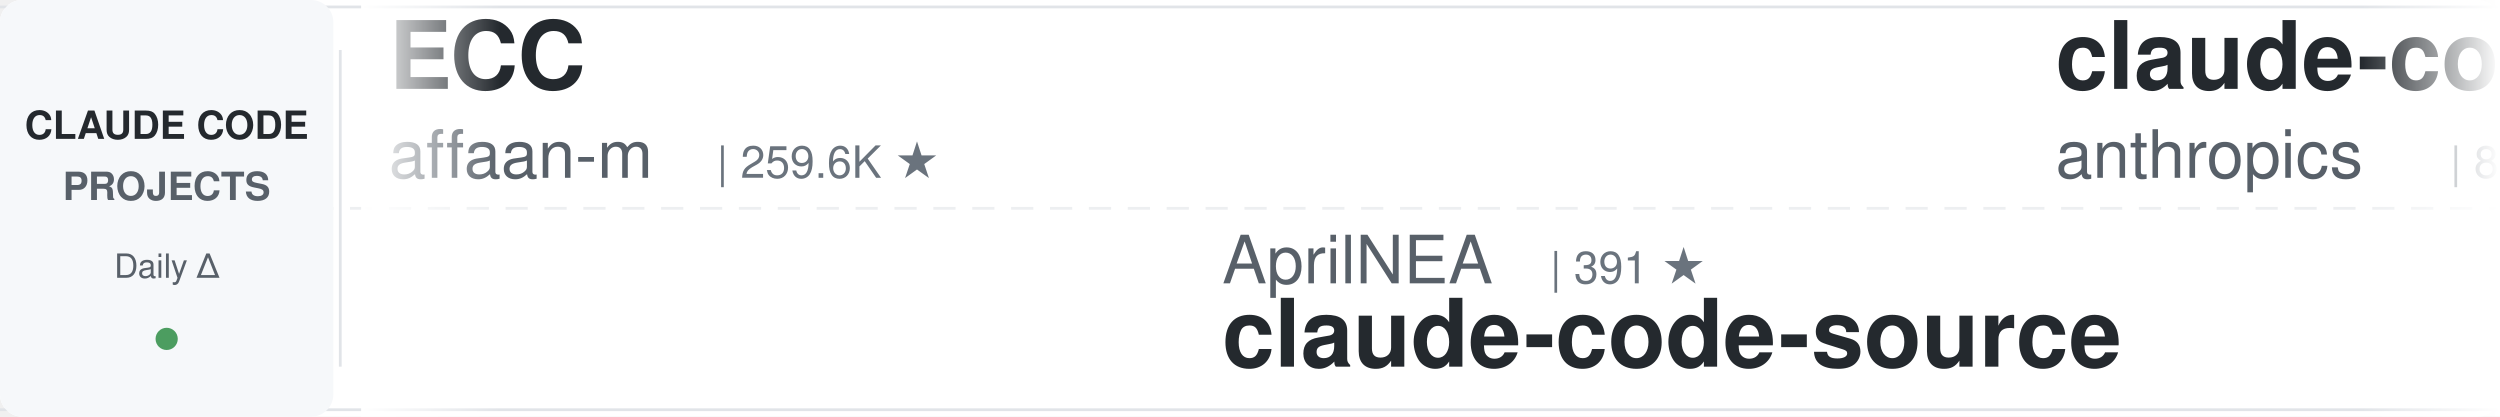
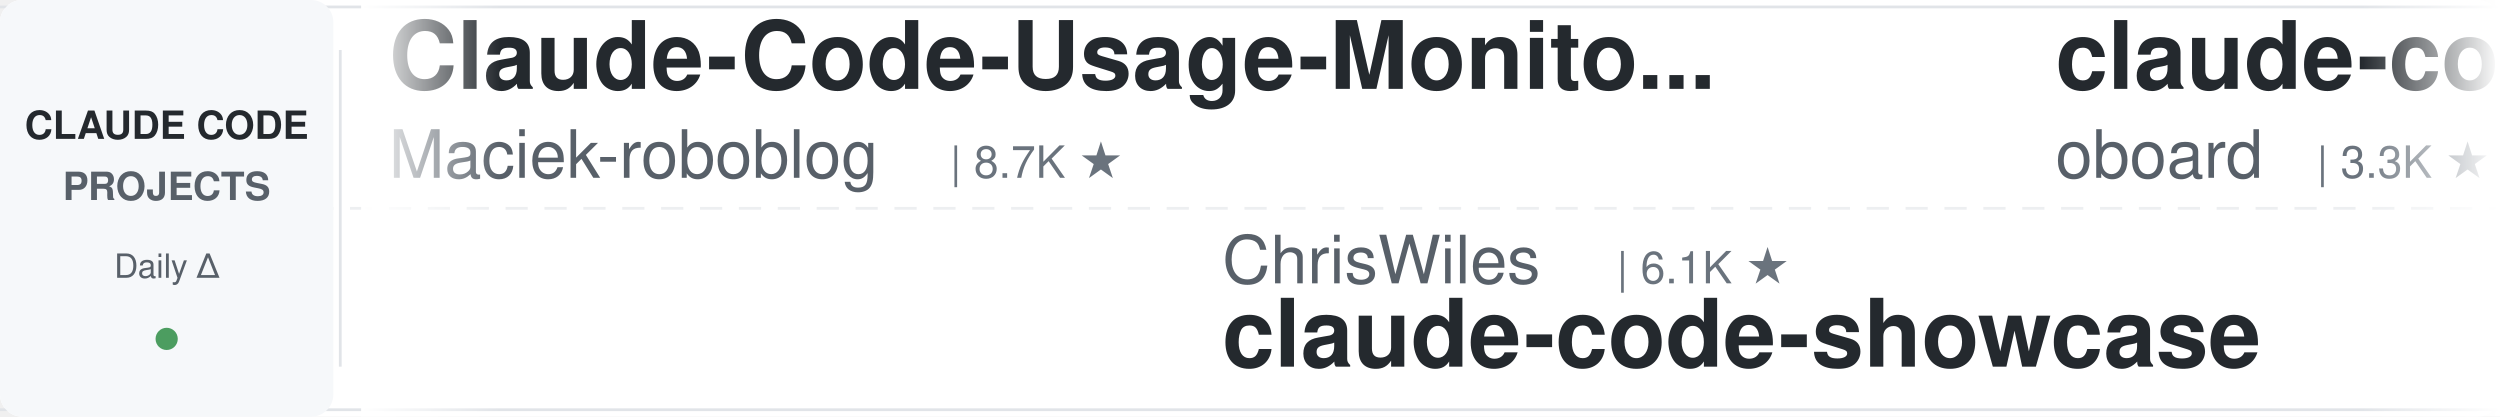
<svg xmlns="http://www.w3.org/2000/svg" width="900" height="150">
  <defs>
    <linearGradient id="leftFade" x1="0%" y1="0%" x2="100%" y2="0%">
      <stop offset="0%" style="stop-color:#ffffff;stop-opacity:1" />
      <stop offset="100%" style="stop-color:#ffffff;stop-opacity:0" />
    </linearGradient>
    <linearGradient id="rightFade" x1="0%" y1="0%" x2="100%" y2="0%">
      <stop offset="0%" style="stop-color:#ffffff;stop-opacity:0" />
      <stop offset="100%" style="stop-color:#ffffff;stop-opacity:1" />
    </linearGradient>
  </defs>
  <rect width="900" height="150" fill="#ffffff" rx="8" />
  <rect x="0" y="2" width="900" height="1" fill="#e1e4e8" />
  <rect x="0" y="147" width="900" height="1" fill="#e1e4e8" />
  <line x1="0" y1="75" x2="900" y2="75" stroke="#e1e4e8" stroke-width="1" stroke-dasharray="8 6" opacity="0.6" />
  <rect x="0" y="0" width="120" height="150" fill="#f6f8fa" rx="8" />
  <text x="60" y="50" font-family="-apple-system, BlinkMacSystemFont, 'Segoe UI', Helvetica, Arial, sans-serif" font-size="14" font-weight="600" fill="#24292e" text-anchor="middle">CLAUDE CODE</text>
  <text x="60" y="72" font-family="-apple-system, BlinkMacSystemFont, 'Segoe UI', Helvetica, Arial, sans-serif" font-size="14" font-weight="600" fill="#586069" text-anchor="middle">PROJECTS</text>
  <text x="60" y="100" font-family="-apple-system, BlinkMacSystemFont, 'Segoe UI', Helvetica, Arial, sans-serif" font-size="12" font-weight="500" fill="#586069" text-anchor="middle">Daily Δ</text>
  <circle cx="60" cy="122" r="4" fill="#22863a" opacity="0.8" />
  <rect x="122" y="18" width="1" height="114" fill="#e1e4e8" />
  <clipPath id="tickerClip">
    <rect x="130" y="0" width="770" height="150" />
  </clipPath>
  <g clip-path="url(#tickerClip)">
    <g id="tickerItems">
      <animateTransform attributeName="transform" attributeType="XML" type="translate" from="0 0" to="-3000 0" dur="54s" repeatCount="indefinite" />
      <g transform="translate(0, 0)">
-         <text x="140" y="32" font-family="-apple-system, BlinkMacSystemFont, 'Segoe UI', Helvetica, Arial, sans-serif" font-size="34" font-weight="600" fill="#24292e">ECC</text>
-         <text x="140" y="64" font-family="-apple-system, BlinkMacSystemFont, 'Segoe UI', Helvetica, Arial, sans-serif" font-size="24" font-weight="400" fill="#586069">affaan-m</text>
-         <text x="258" y="64" font-family="-apple-system, BlinkMacSystemFont, 'Segoe UI', Helvetica, Arial, sans-serif" font-size="16" font-weight="500" fill="#6a737d">| 259.6K ★</text>
+         <text x="140" y="32" font-family="-apple-system, BlinkMacSystemFont, 'Segoe UI', Helvetica, Arial, sans-serif" font-size="34" font-weight="600" fill="#24292e">Claude-Code-Usage-Monito...</text>
+         <text x="140" y="64" font-family="-apple-system, BlinkMacSystemFont, 'Segoe UI', Helvetica, Arial, sans-serif" font-size="24" font-weight="400" fill="#586069">Maciek-roboblog</text>
+         <text x="342" y="64" font-family="-apple-system, BlinkMacSystemFont, 'Segoe UI', Helvetica, Arial, sans-serif" font-size="16" font-weight="500" fill="#6a737d">| 8.7K ★</text>
      </g>
      <g transform="translate(300, 0)">
-         <text x="140" y="102" font-family="-apple-system, BlinkMacSystemFont, 'Segoe UI', Helvetica, Arial, sans-serif" font-size="24" font-weight="400" fill="#586069">AprilNEA</text>
-         <text x="258" y="102" font-family="-apple-system, BlinkMacSystemFont, 'Segoe UI', Helvetica, Arial, sans-serif" font-size="16" font-weight="500" fill="#6a737d">| 391 ★</text>
+         <text x="140" y="102" font-family="-apple-system, BlinkMacSystemFont, 'Segoe UI', Helvetica, Arial, sans-serif" font-size="24" font-weight="400" fill="#586069">ChrisWiles</text>
+         <text x="282" y="102" font-family="-apple-system, BlinkMacSystemFont, 'Segoe UI', Helvetica, Arial, sans-serif" font-size="16" font-weight="500" fill="#6a737d">| 6.1K ★</text>
+         <text x="140" y="132" font-family="-apple-system, BlinkMacSystemFont, 'Segoe UI', Helvetica, Arial, sans-serif" font-size="34" font-weight="600" fill="#24292e">claude-code-showcase</text>
+       </g>
+       <g transform="translate(600, 0)">
+         <text x="140" y="32" font-family="-apple-system, BlinkMacSystemFont, 'Segoe UI', Helvetica, Arial, sans-serif" font-size="34" font-weight="600" fill="#24292e">claude-code-rev</text>
+         <text x="140" y="64" font-family="-apple-system, BlinkMacSystemFont, 'Segoe UI', Helvetica, Arial, sans-serif" font-size="24" font-weight="400" fill="#586069">oboard</text>
+         <text x="234" y="64" font-family="-apple-system, BlinkMacSystemFont, 'Segoe UI', Helvetica, Arial, sans-serif" font-size="16" font-weight="500" fill="#6a737d">| 3.3K ★</text>
+       </g>
+       <g transform="translate(900, 0)">
+         <text x="140" y="102" font-family="-apple-system, BlinkMacSystemFont, 'Segoe UI', Helvetica, Arial, sans-serif" font-size="24" font-weight="400" fill="#586069">hangsman</text>
+         <text x="258" y="102" font-family="-apple-system, BlinkMacSystemFont, 'Segoe UI', Helvetica, Arial, sans-serif" font-size="16" font-weight="500" fill="#6a737d">| 794 ★</text>
        <text x="140" y="132" font-family="-apple-system, BlinkMacSystemFont, 'Segoe UI', Helvetica, Arial, sans-serif" font-size="34" font-weight="600" fill="#24292e">claude-code-source</text>
      </g>
-       <g transform="translate(600, 0)">
-         <text x="140" y="32" font-family="-apple-system, BlinkMacSystemFont, 'Segoe UI', Helvetica, Arial, sans-serif" font-size="34" font-weight="600" fill="#24292e">claude-code-action</text>
-         <text x="140" y="64" font-family="-apple-system, BlinkMacSystemFont, 'Segoe UI', Helvetica, Arial, sans-serif" font-size="24" font-weight="400" fill="#586069">anthropics</text>
-         <text x="282" y="64" font-family="-apple-system, BlinkMacSystemFont, 'Segoe UI', Helvetica, Arial, sans-serif" font-size="16" font-weight="500" fill="#6a737d">| 8.9K ★</text>
-       </g>
-       <g transform="translate(900, 0)">
-         <text x="140" y="102" font-family="-apple-system, BlinkMacSystemFont, 'Segoe UI', Helvetica, Arial, sans-serif" font-size="24" font-weight="400" fill="#586069">Donchitos</text>
-         <text x="270" y="102" font-family="-apple-system, BlinkMacSystemFont, 'Segoe UI', Helvetica, Arial, sans-serif" font-size="16" font-weight="500" fill="#6a737d">| 25.1K ★</text>
-         <text x="140" y="132" font-family="-apple-system, BlinkMacSystemFont, 'Segoe UI', Helvetica, Arial, sans-serif" font-size="34" font-weight="600" fill="#24292e">Claude-Code-Game-Studios</text>
-       </g>
      <g transform="translate(1200, 0)">
-         <text x="140" y="32" font-family="-apple-system, BlinkMacSystemFont, 'Segoe UI', Helvetica, Arial, sans-serif" font-size="34" font-weight="600" fill="#24292e">claude-code-best-practic...</text>
-         <text x="140" y="64" font-family="-apple-system, BlinkMacSystemFont, 'Segoe UI', Helvetica, Arial, sans-serif" font-size="24" font-weight="400" fill="#586069">shanraisshan</text>
-         <text x="306" y="64" font-family="-apple-system, BlinkMacSystemFont, 'Segoe UI', Helvetica, Arial, sans-serif" font-size="16" font-weight="500" fill="#6a737d">| 66.0K ★</text>
+         <text x="140" y="32" font-family="-apple-system, BlinkMacSystemFont, 'Segoe UI', Helvetica, Arial, sans-serif" font-size="34" font-weight="600" fill="#24292e">claude-code-tudou</text>
+         <text x="140" y="64" font-family="-apple-system, BlinkMacSystemFont, 'Segoe UI', Helvetica, Arial, sans-serif" font-size="24" font-weight="400" fill="#586069">AICoderTudou</text>
+         <text x="306" y="64" font-family="-apple-system, BlinkMacSystemFont, 'Segoe UI', Helvetica, Arial, sans-serif" font-size="16" font-weight="500" fill="#6a737d">| 493 ★</text>
      </g>
      <g transform="translate(1500, 0)">
-         <text x="140" y="102" font-family="-apple-system, BlinkMacSystemFont, 'Segoe UI', Helvetica, Arial, sans-serif" font-size="24" font-weight="400" fill="#586069">centminmod</text>
-         <text x="282" y="102" font-family="-apple-system, BlinkMacSystemFont, 'Segoe UI', Helvetica, Arial, sans-serif" font-size="16" font-weight="500" fill="#6a737d">| 2.6K ★</text>
-         <text x="140" y="132" font-family="-apple-system, BlinkMacSystemFont, 'Segoe UI', Helvetica, Arial, sans-serif" font-size="34" font-weight="600" fill="#24292e">my-claude-code-setup</text>
+         <text x="140" y="102" font-family="-apple-system, BlinkMacSystemFont, 'Segoe UI', Helvetica, Arial, sans-serif" font-size="24" font-weight="400" fill="#586069">Alishahryar1</text>
+         <text x="306" y="102" font-family="-apple-system, BlinkMacSystemFont, 'Segoe UI', Helvetica, Arial, sans-serif" font-size="16" font-weight="500" fill="#6a737d">| 55.2K ★</text>
+         <text x="140" y="132" font-family="-apple-system, BlinkMacSystemFont, 'Segoe UI', Helvetica, Arial, sans-serif" font-size="34" font-weight="600" fill="#24292e">free-claude-code</text>
      </g>
      <g transform="translate(1800, 0)">
-         <text x="140" y="32" font-family="-apple-system, BlinkMacSystemFont, 'Segoe UI', Helvetica, Arial, sans-serif" font-size="34" font-weight="600" fill="#24292e">claude-code-showcase</text>
-         <text x="140" y="64" font-family="-apple-system, BlinkMacSystemFont, 'Segoe UI', Helvetica, Arial, sans-serif" font-size="24" font-weight="400" fill="#586069">ChrisWiles</text>
-         <text x="282" y="64" font-family="-apple-system, BlinkMacSystemFont, 'Segoe UI', Helvetica, Arial, sans-serif" font-size="16" font-weight="500" fill="#6a737d">| 6.1K ★</text>
+         <text x="140" y="32" font-family="-apple-system, BlinkMacSystemFont, 'Segoe UI', Helvetica, Arial, sans-serif" font-size="34" font-weight="600" fill="#24292e">learn-claude-code</text>
+         <text x="140" y="64" font-family="-apple-system, BlinkMacSystemFont, 'Segoe UI', Helvetica, Arial, sans-serif" font-size="24" font-weight="400" fill="#586069">shareAI-lab</text>
+         <text x="294" y="64" font-family="-apple-system, BlinkMacSystemFont, 'Segoe UI', Helvetica, Arial, sans-serif" font-size="16" font-weight="500" fill="#6a737d">| 76.9K ★</text>
      </g>
      <g transform="translate(2100, 0)">
-         <text x="140" y="102" font-family="-apple-system, BlinkMacSystemFont, 'Segoe UI', Helvetica, Arial, sans-serif" font-size="24" font-weight="400" fill="#586069">Maciek-roboblog</text>
-         <text x="342" y="102" font-family="-apple-system, BlinkMacSystemFont, 'Segoe UI', Helvetica, Arial, sans-serif" font-size="16" font-weight="500" fill="#6a737d">| 8.7K ★</text>
-         <text x="140" y="132" font-family="-apple-system, BlinkMacSystemFont, 'Segoe UI', Helvetica, Arial, sans-serif" font-size="34" font-weight="600" fill="#24292e">Claude-Code-Usage-Monito...</text>
+         <text x="140" y="102" font-family="-apple-system, BlinkMacSystemFont, 'Segoe UI', Helvetica, Arial, sans-serif" font-size="24" font-weight="400" fill="#586069">anthropics</text>
+         <text x="282" y="102" font-family="-apple-system, BlinkMacSystemFont, 'Segoe UI', Helvetica, Arial, sans-serif" font-size="16" font-weight="500" fill="#6a737d">| 176.7K ★</text>
+         <text x="140" y="132" font-family="-apple-system, BlinkMacSystemFont, 'Segoe UI', Helvetica, Arial, sans-serif" font-size="34" font-weight="600" fill="#24292e">skills</text>
      </g>
      <g transform="translate(2400, 0)">
-         <text x="140" y="32" font-family="-apple-system, BlinkMacSystemFont, 'Segoe UI', Helvetica, Arial, sans-serif" font-size="34" font-weight="600" fill="#24292e">awesome-claude-code-tool...</text>
-         <text x="140" y="64" font-family="-apple-system, BlinkMacSystemFont, 'Segoe UI', Helvetica, Arial, sans-serif" font-size="24" font-weight="400" fill="#586069">rohitg00</text>
-         <text x="258" y="64" font-family="-apple-system, BlinkMacSystemFont, 'Segoe UI', Helvetica, Arial, sans-serif" font-size="16" font-weight="500" fill="#6a737d">| 2.6K ★</text>
+         <text x="140" y="32" font-family="-apple-system, BlinkMacSystemFont, 'Segoe UI', Helvetica, Arial, sans-serif" font-size="34" font-weight="600" fill="#24292e">awesome-claude-code-plug...</text>
+         <text x="140" y="64" font-family="-apple-system, BlinkMacSystemFont, 'Segoe UI', Helvetica, Arial, sans-serif" font-size="24" font-weight="400" fill="#586069">ccplugins</text>
+         <text x="270" y="64" font-family="-apple-system, BlinkMacSystemFont, 'Segoe UI', Helvetica, Arial, sans-serif" font-size="16" font-weight="500" fill="#6a737d">| 942 ★</text>
      </g>
      <g transform="translate(2700, 0)">
-         <text x="140" y="102" font-family="-apple-system, BlinkMacSystemFont, 'Segoe UI', Helvetica, Arial, sans-serif" font-size="24" font-weight="400" fill="#586069">pedrohcgs</text>
-         <text x="270" y="102" font-family="-apple-system, BlinkMacSystemFont, 'Segoe UI', Helvetica, Arial, sans-serif" font-size="16" font-weight="500" fill="#6a737d">| 1.6K ★</text>
-         <text x="140" y="132" font-family="-apple-system, BlinkMacSystemFont, 'Segoe UI', Helvetica, Arial, sans-serif" font-size="34" font-weight="600" fill="#24292e">claude-code-my-workflow</text>
+         <text x="140" y="102" font-family="-apple-system, BlinkMacSystemFont, 'Segoe UI', Helvetica, Arial, sans-serif" font-size="24" font-weight="400" fill="#586069">SeemSeam</text>
+         <text x="258" y="102" font-family="-apple-system, BlinkMacSystemFont, 'Segoe UI', Helvetica, Arial, sans-serif" font-size="16" font-weight="500" fill="#6a737d">| 3.5K ★</text>
+         <text x="140" y="132" font-family="-apple-system, BlinkMacSystemFont, 'Segoe UI', Helvetica, Arial, sans-serif" font-size="34" font-weight="600" fill="#24292e">claude_codex_bridge</text>
      </g>
      <g transform="translate(3000, 0)">
-         <text x="140" y="32" font-family="-apple-system, BlinkMacSystemFont, 'Segoe UI', Helvetica, Arial, sans-serif" font-size="34" font-weight="600" fill="#24292e">ECC</text>
-         <text x="140" y="64" font-family="-apple-system, BlinkMacSystemFont, 'Segoe UI', Helvetica, Arial, sans-serif" font-size="24" font-weight="400" fill="#586069">affaan-m</text>
-         <text x="258" y="64" font-family="-apple-system, BlinkMacSystemFont, 'Segoe UI', Helvetica, Arial, sans-serif" font-size="16" font-weight="500" fill="#6a737d">| 259.6K ★</text>
+         <text x="140" y="32" font-family="-apple-system, BlinkMacSystemFont, 'Segoe UI', Helvetica, Arial, sans-serif" font-size="34" font-weight="600" fill="#24292e">Claude-Code-Usage-Monito...</text>
+         <text x="140" y="64" font-family="-apple-system, BlinkMacSystemFont, 'Segoe UI', Helvetica, Arial, sans-serif" font-size="24" font-weight="400" fill="#586069">Maciek-roboblog</text>
+         <text x="342" y="64" font-family="-apple-system, BlinkMacSystemFont, 'Segoe UI', Helvetica, Arial, sans-serif" font-size="16" font-weight="500" fill="#6a737d">| 8.7K ★</text>
      </g>
      <g transform="translate(3300, 0)">
-         <text x="140" y="102" font-family="-apple-system, BlinkMacSystemFont, 'Segoe UI', Helvetica, Arial, sans-serif" font-size="24" font-weight="400" fill="#586069">AprilNEA</text>
-         <text x="258" y="102" font-family="-apple-system, BlinkMacSystemFont, 'Segoe UI', Helvetica, Arial, sans-serif" font-size="16" font-weight="500" fill="#6a737d">| 391 ★</text>
-         <text x="140" y="132" font-family="-apple-system, BlinkMacSystemFont, 'Segoe UI', Helvetica, Arial, sans-serif" font-size="34" font-weight="600" fill="#24292e">claude-code-source</text>
+         <text x="140" y="102" font-family="-apple-system, BlinkMacSystemFont, 'Segoe UI', Helvetica, Arial, sans-serif" font-size="24" font-weight="400" fill="#586069">ChrisWiles</text>
+         <text x="282" y="102" font-family="-apple-system, BlinkMacSystemFont, 'Segoe UI', Helvetica, Arial, sans-serif" font-size="16" font-weight="500" fill="#6a737d">| 6.1K ★</text>
+         <text x="140" y="132" font-family="-apple-system, BlinkMacSystemFont, 'Segoe UI', Helvetica, Arial, sans-serif" font-size="34" font-weight="600" fill="#24292e">claude-code-showcase</text>
      </g>
      <g transform="translate(3600, 0)">
-         <text x="140" y="32" font-family="-apple-system, BlinkMacSystemFont, 'Segoe UI', Helvetica, Arial, sans-serif" font-size="34" font-weight="600" fill="#24292e">claude-code-action</text>
-         <text x="140" y="64" font-family="-apple-system, BlinkMacSystemFont, 'Segoe UI', Helvetica, Arial, sans-serif" font-size="24" font-weight="400" fill="#586069">anthropics</text>
-         <text x="282" y="64" font-family="-apple-system, BlinkMacSystemFont, 'Segoe UI', Helvetica, Arial, sans-serif" font-size="16" font-weight="500" fill="#6a737d">| 8.9K ★</text>
+         <text x="140" y="32" font-family="-apple-system, BlinkMacSystemFont, 'Segoe UI', Helvetica, Arial, sans-serif" font-size="34" font-weight="600" fill="#24292e">claude-code-rev</text>
+         <text x="140" y="64" font-family="-apple-system, BlinkMacSystemFont, 'Segoe UI', Helvetica, Arial, sans-serif" font-size="24" font-weight="400" fill="#586069">oboard</text>
+         <text x="234" y="64" font-family="-apple-system, BlinkMacSystemFont, 'Segoe UI', Helvetica, Arial, sans-serif" font-size="16" font-weight="500" fill="#6a737d">| 3.3K ★</text>
      </g>
      <g transform="translate(3900, 0)">
-         <text x="140" y="102" font-family="-apple-system, BlinkMacSystemFont, 'Segoe UI', Helvetica, Arial, sans-serif" font-size="24" font-weight="400" fill="#586069">Donchitos</text>
-         <text x="270" y="102" font-family="-apple-system, BlinkMacSystemFont, 'Segoe UI', Helvetica, Arial, sans-serif" font-size="16" font-weight="500" fill="#6a737d">| 25.1K ★</text>
-         <text x="140" y="132" font-family="-apple-system, BlinkMacSystemFont, 'Segoe UI', Helvetica, Arial, sans-serif" font-size="34" font-weight="600" fill="#24292e">Claude-Code-Game-Studios</text>
+         <text x="140" y="102" font-family="-apple-system, BlinkMacSystemFont, 'Segoe UI', Helvetica, Arial, sans-serif" font-size="24" font-weight="400" fill="#586069">hangsman</text>
+         <text x="258" y="102" font-family="-apple-system, BlinkMacSystemFont, 'Segoe UI', Helvetica, Arial, sans-serif" font-size="16" font-weight="500" fill="#6a737d">| 794 ★</text>
+         <text x="140" y="132" font-family="-apple-system, BlinkMacSystemFont, 'Segoe UI', Helvetica, Arial, sans-serif" font-size="34" font-weight="600" fill="#24292e">claude-code-source</text>
      </g>
    </g>
  </g>
  <rect x="130" y="0" width="50" height="150" fill="url(#leftFade)" />
  <rect x="850" y="0" width="50" height="150" fill="url(#rightFade)" />
</svg>
